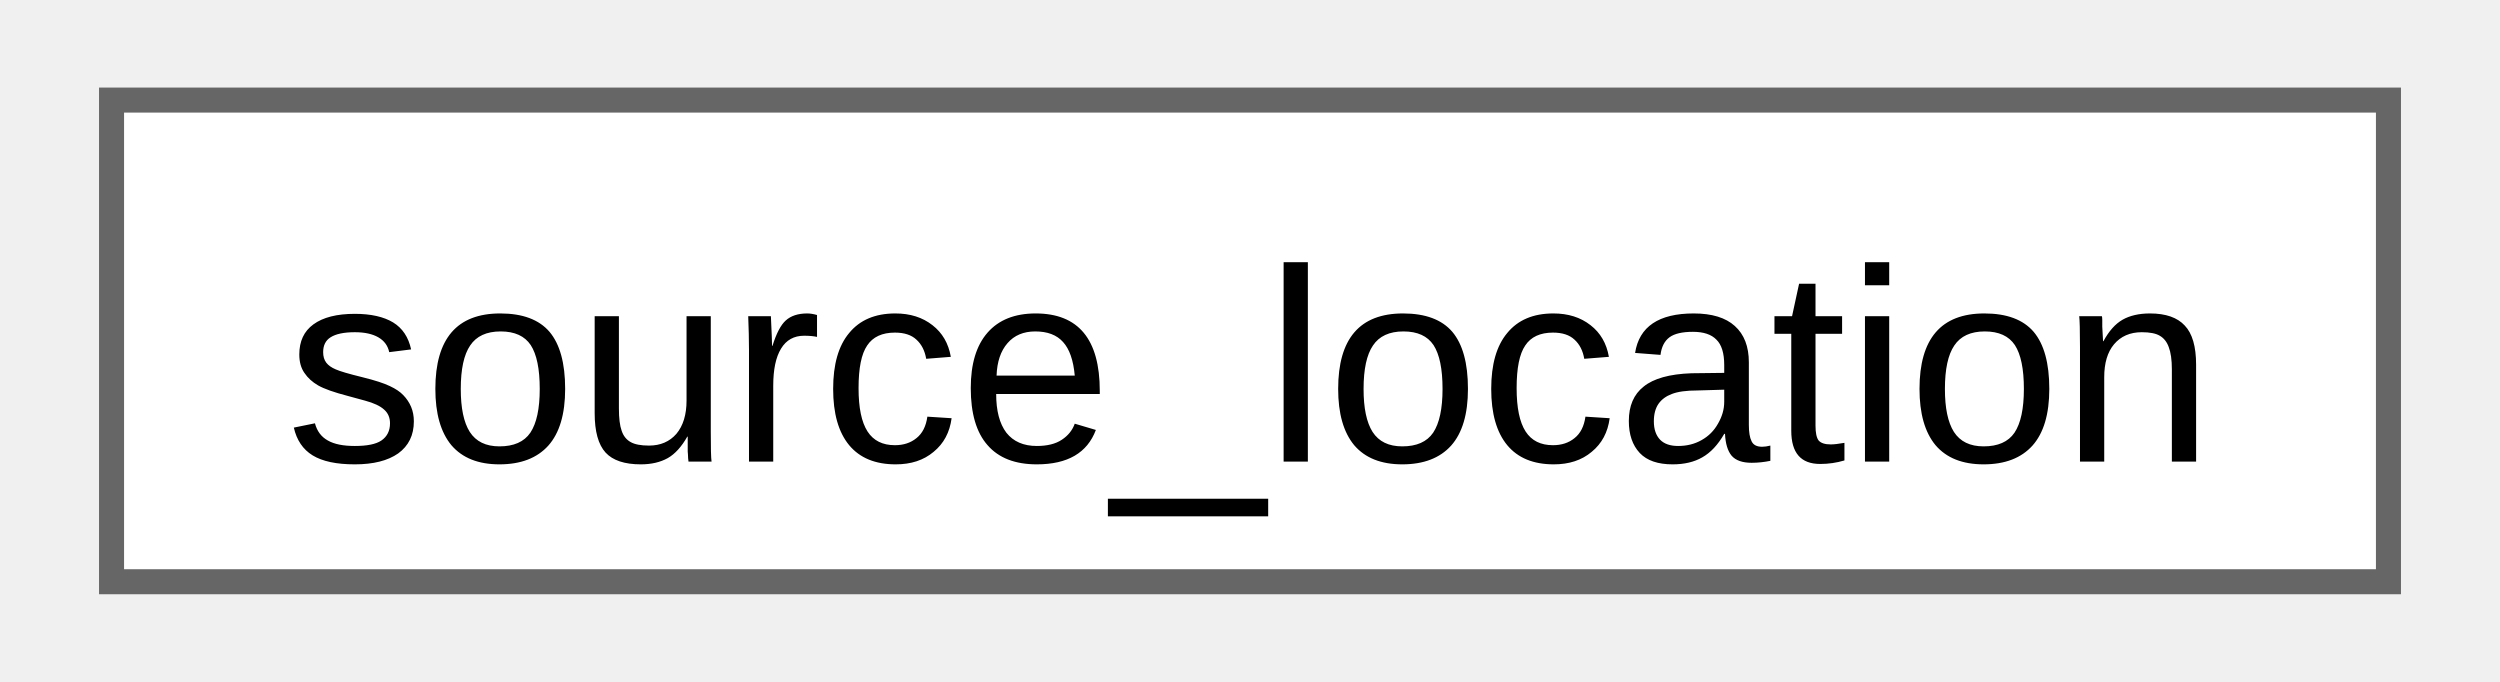
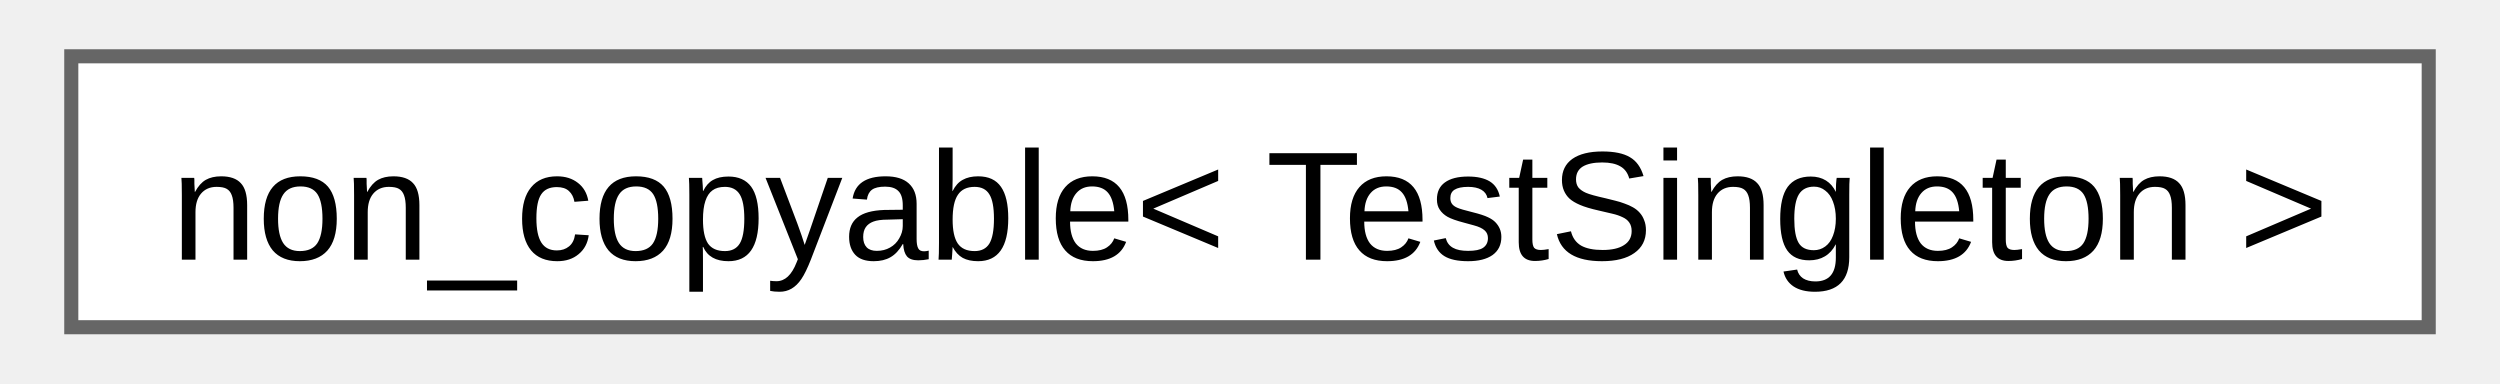
- <svg xmlns="http://www.w3.org/2000/svg" xmlns:xlink="http://www.w3.org/1999/xlink" width="99pt" height="27pt" viewBox="0.00 0.00 99.00 27.25">
+ <svg xmlns="http://www.w3.org/2000/svg" xmlns:xlink="http://www.w3.org/1999/xlink" width="176pt" height="27pt" viewBox="0.00 0.00 175.50 27.25">
  <g id="graph0" class="graph" transform="scale(1 1) rotate(0) translate(4 23.25)">
    <g id="Node000000" class="node">
      <g id="a_Node000000">
-         <a xlink:href="d5/d44/structfloppy_1_1source__location.html" target="_top" xlink:title="Provides information about the location of the current source file.">
-           <polygon fill="white" stroke="#666666" points="91,-19.25 0,-19.25 0,0 91,0 91,-19.25" />
-           <text text-anchor="middle" x="45.5" y="-4.8" font-family="Arial" font-size="11.00">source_location</text>
+         <a xlink:href="d7/d83/structfloppy_1_1traits_1_1non__copyable.html" target="_top" xlink:title=" ">
+           <polygon fill="white" stroke="#666666" points="167.5,-19.25 0,-19.25 0,0 167.5,0 167.5,-19.25" />
+           <text text-anchor="middle" x="83.75" y="-4.8" font-family="Arial" font-size="11.00">non_copyable&lt; TestSingleton &gt;</text>
        </a>
      </g>
    </g>
  </g>
</svg>
